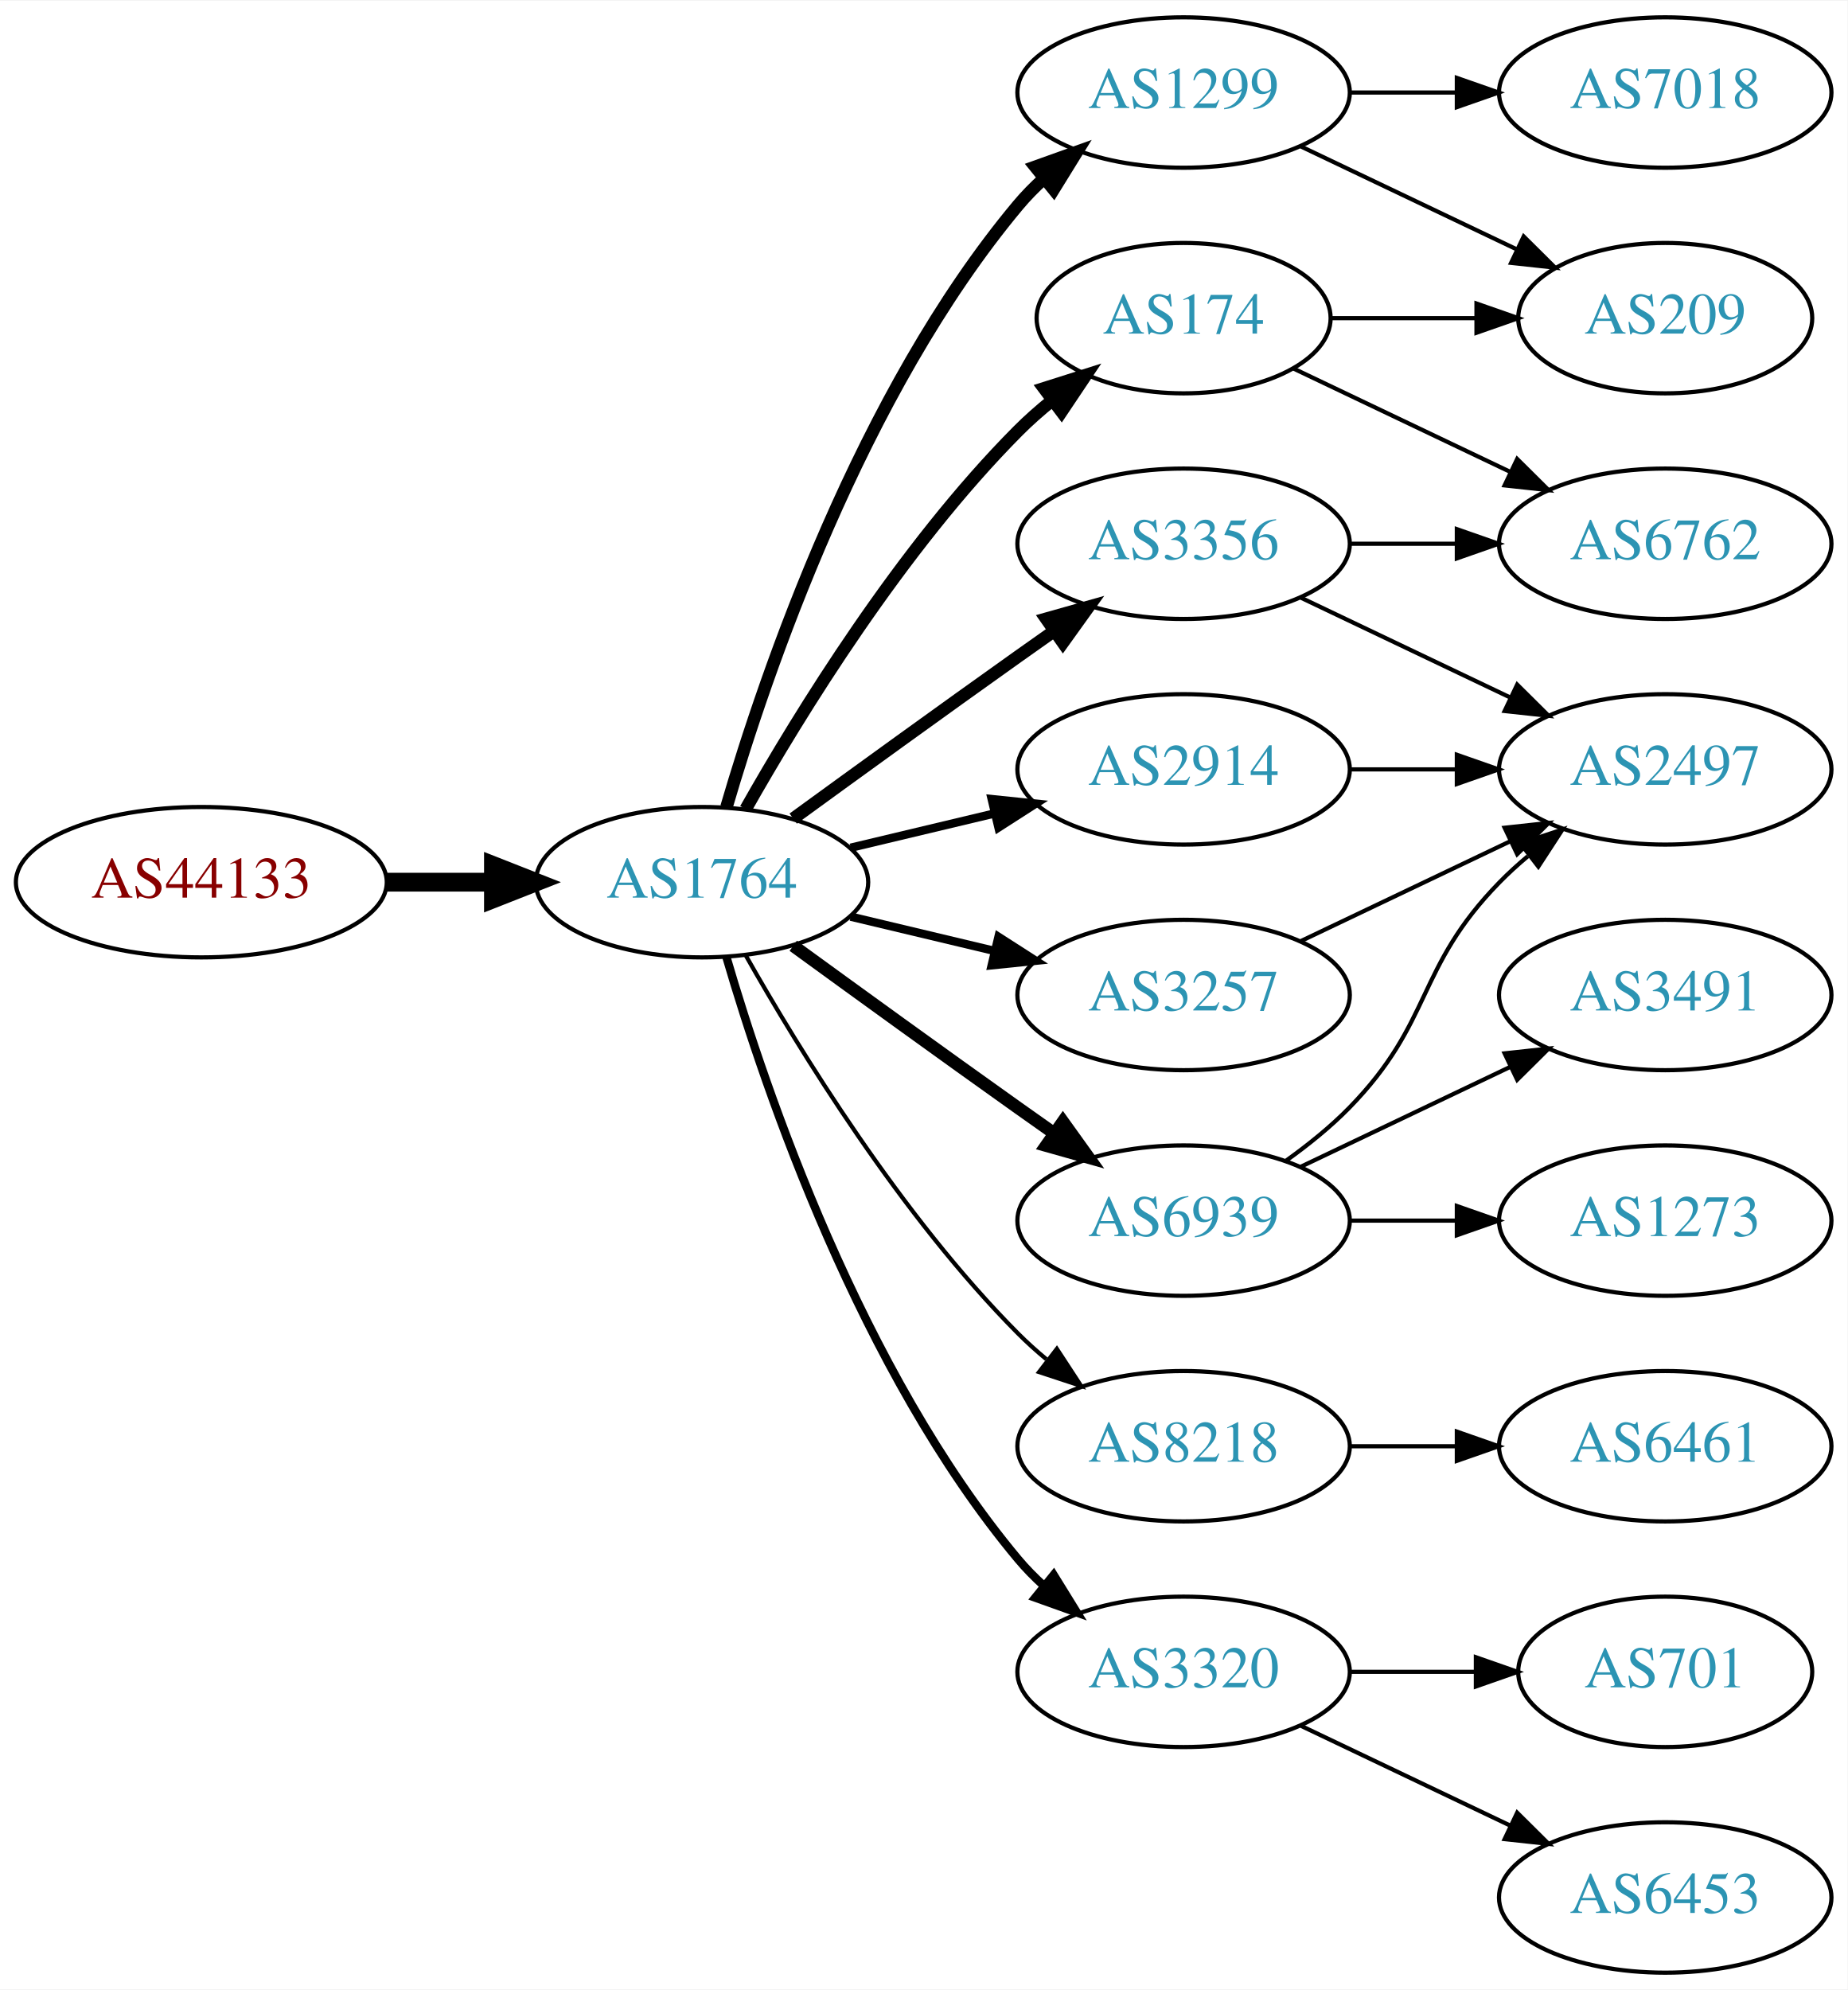
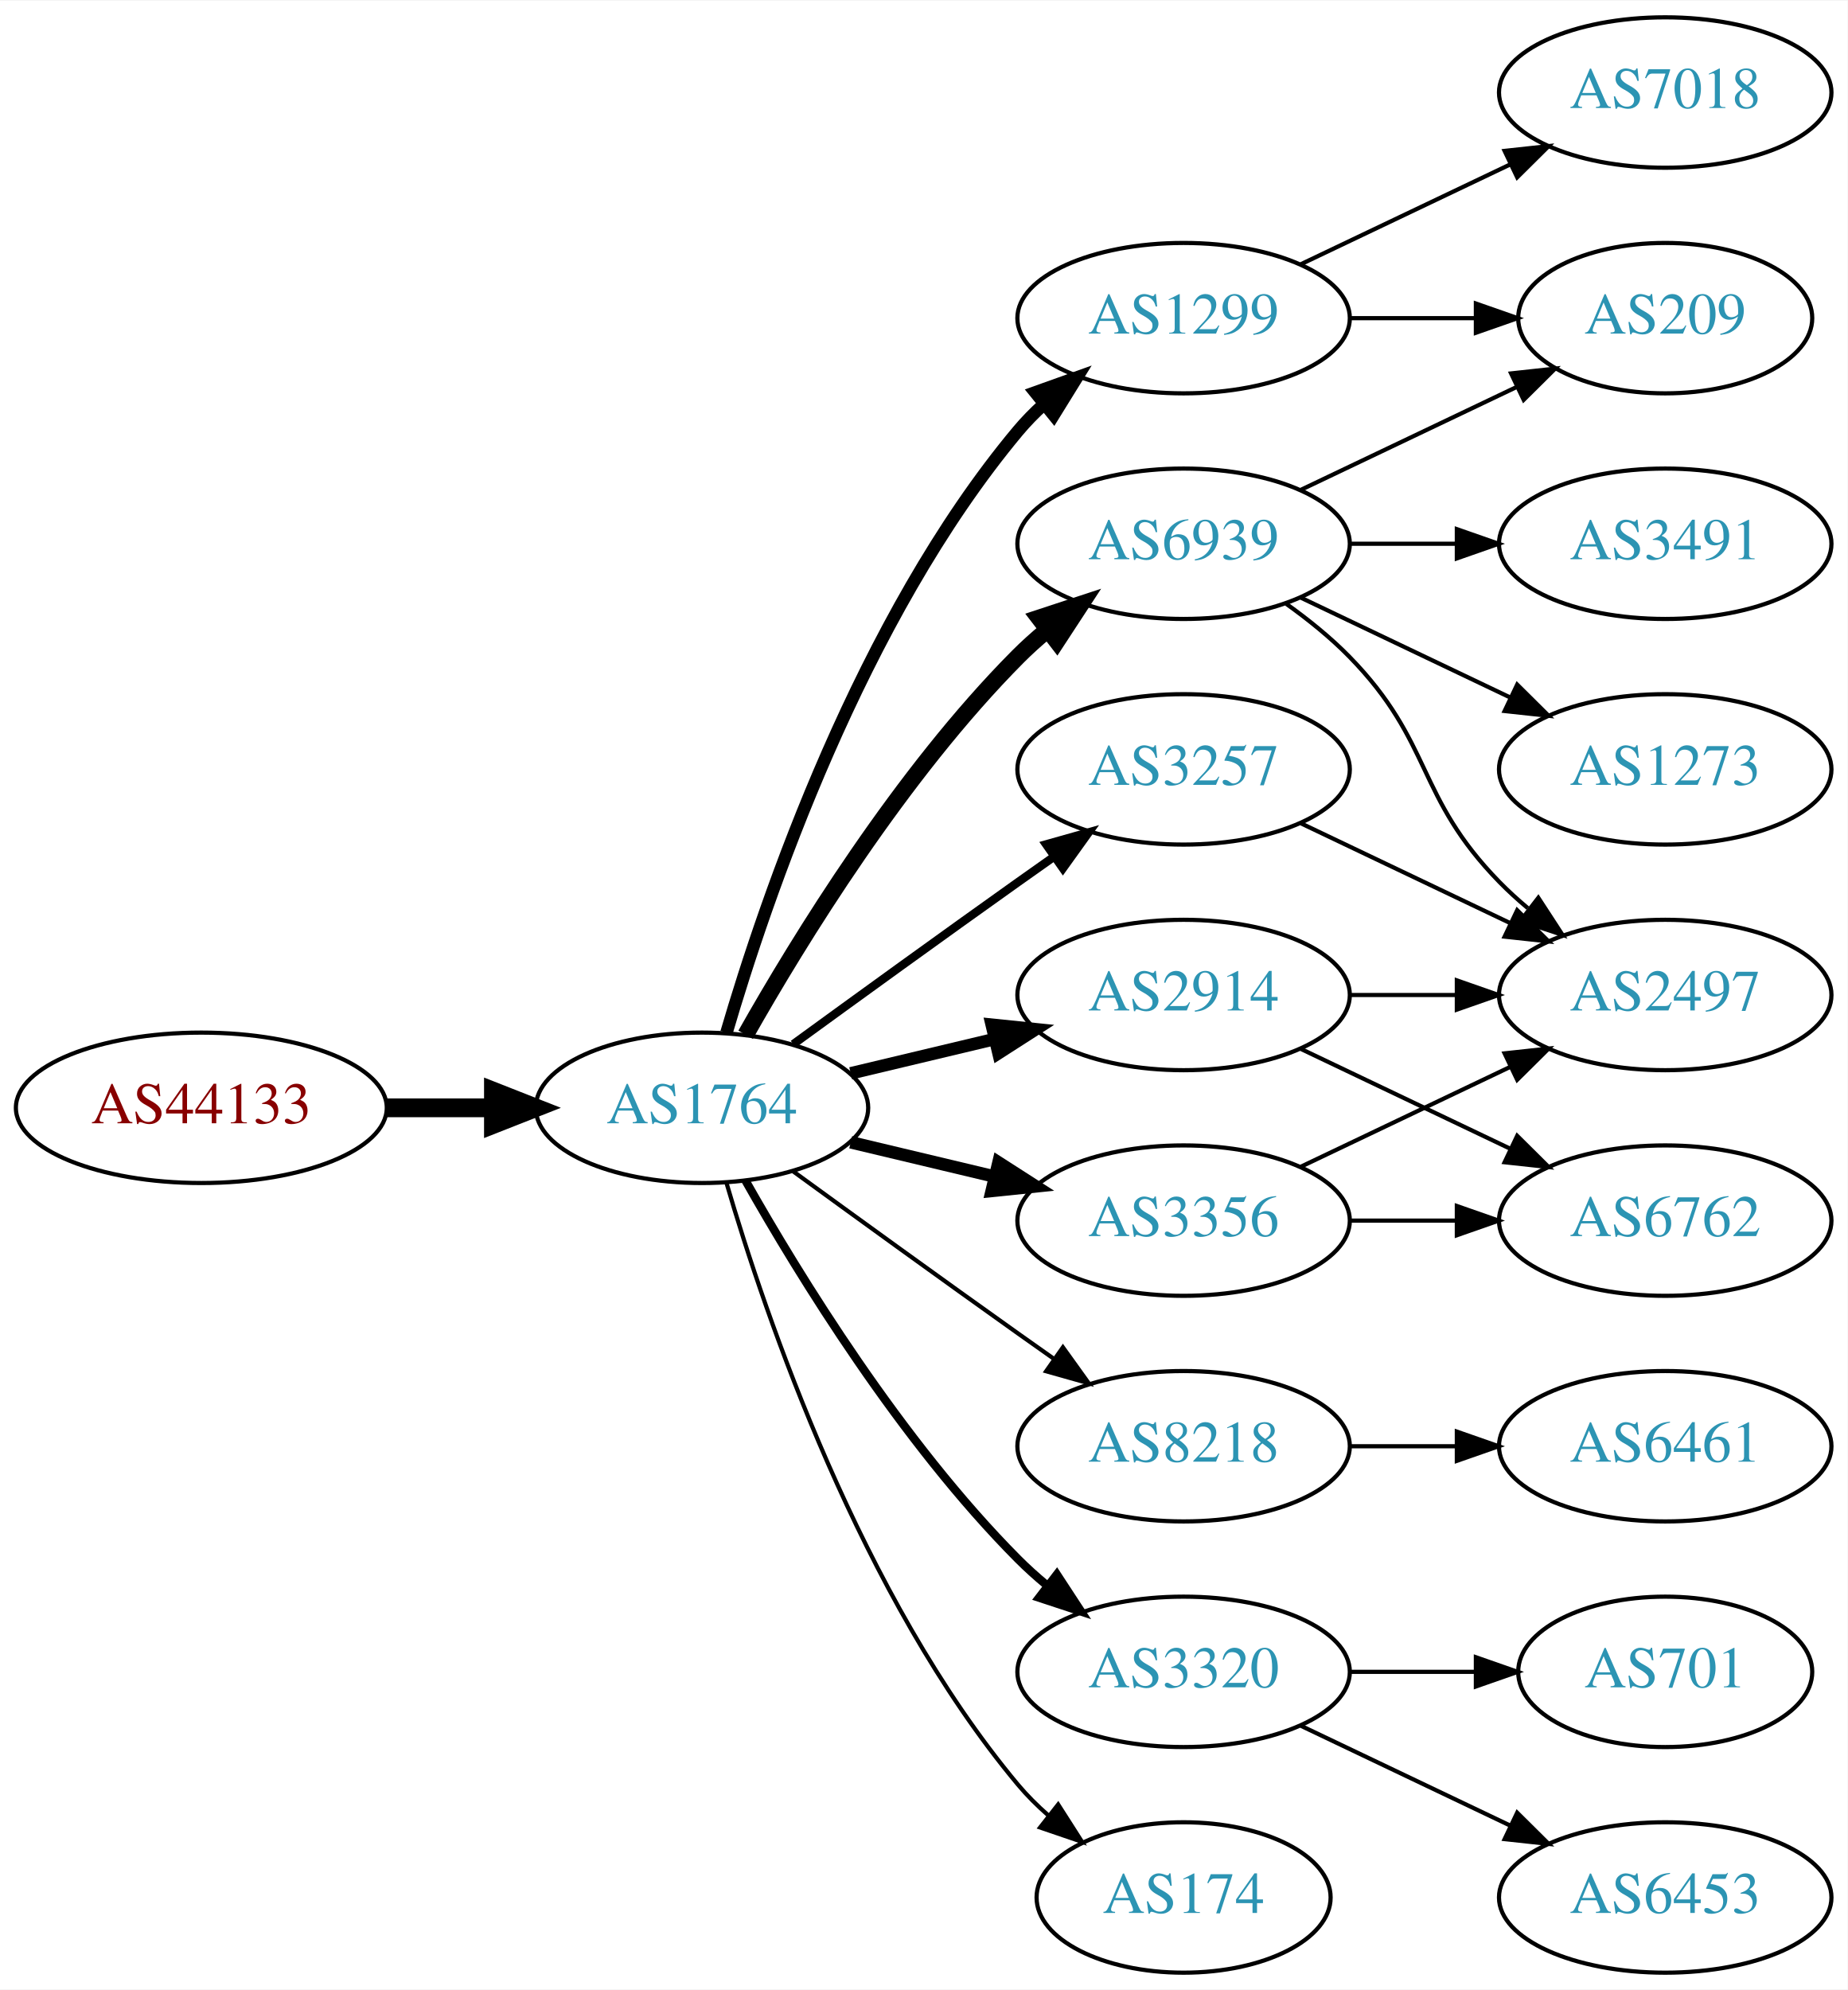
<svg xmlns="http://www.w3.org/2000/svg" xmlns:xlink="http://www.w3.org/1999/xlink" width="442pt" height="476pt" viewBox="0.00 0.00 442.27 476.00">
  <g id="graph0" class="graph" transform="scale(1 1) rotate(0) translate(4 472)">
    <polygon fill="white" stroke="none" points="-4,4 -4,-472 438.271,-472 438.271,4 -4,4" />
    <g id="node1" class="node">
      <g id="a_node1">
        <a xlink:href="/asn/44133" xlink:title="AS44133 ~ IPAX OG [AT]">
-           <ellipse fill="#ffffff" stroke="black" cx="44.196" cy="-261" rx="44.393" ry="18" />
-           <text text-anchor="middle" x="44.196" y="-257.3" font-family="Times,serif" font-size="14.00" fill="#880000">AS44133</text>
+           <ellipse fill="#ffffff" stroke="black" cx="44.196" cy="-207" rx="44.393" ry="18" />
+           <text text-anchor="middle" x="44.196" y="-203.3" font-family="Times,serif" font-size="14.00" fill="#880000">AS44133</text>
        </a>
      </g>
    </g>
    <g id="node2" class="node">
      <g id="a_node2">
        <a xlink:href="/asn/1764" xlink:title="AS1764 ~ NEXTLAYER-AS [AT]">
-           <ellipse fill="#ffffff" stroke="black" cx="164.039" cy="-261" rx="39.794" ry="18" />
-           <text text-anchor="middle" x="164.039" y="-257.3" font-family="Times,serif" font-size="14.00" fill="#2c94b3">AS1764</text>
+           <ellipse fill="#ffffff" stroke="black" cx="164.039" cy="-207" rx="39.794" ry="18" />
+           <text text-anchor="middle" x="164.039" y="-203.3" font-family="Times,serif" font-size="14.00" fill="#2c94b3">AS1764</text>
        </a>
      </g>
    </g>
    <g id="edge1" class="edge">
-       <path fill="none" stroke="black" stroke-width="4.5" d="M88.407,-261C96.72,-261 105.482,-261 113.965,-261" />
-       <polygon fill="black" stroke="black" stroke-width="4.5" points="114.123,-264.938 124.123,-261 114.123,-257.063 114.123,-264.938" />
+       <path fill="none" stroke="black" stroke-width="4.5" d="M88.407,-207C96.72,-207 105.482,-207 113.965,-207" />
+       <polygon fill="black" stroke="black" stroke-width="4.5" points="114.123,-210.938 124.123,-207 114.123,-203.063 114.123,-210.938" />
    </g>
    <g id="node3" class="node">
      <g id="a_node3">
-         <a xlink:href="/asn/3356" xlink:title="AS3356 ~ Level 3 Parent, LLC [US]">
-           <ellipse fill="#ffffff" stroke="black" cx="279.332" cy="-342" rx="39.794" ry="18" />
-           <text text-anchor="middle" x="279.332" y="-338.3" font-family="Times,serif" font-size="14.00" fill="#2c94b3">AS3356</text>
+         <a xlink:href="/asn/1299" xlink:title="AS1299 ~ Telia Carrier [EU]">
+           <ellipse fill="#ffffff" stroke="black" cx="279.332" cy="-396" rx="39.794" ry="18" />
+           <text text-anchor="middle" x="279.332" y="-392.3" font-family="Times,serif" font-size="14.00" fill="#2c94b3">AS1299</text>
        </a>
      </g>
    </g>
    <g id="edge2" class="edge">
-       <path fill="none" stroke="black" stroke-width="3" d="M185.887,-276.222C200.821,-287.091 221.435,-302.025 239.685,-315 242.506,-317.005 245.449,-319.085 248.397,-321.159" />
-       <polygon fill="black" stroke="black" stroke-width="3" points="246.424,-324.05 256.621,-326.926 250.443,-318.319 246.424,-324.05" />
+       <path fill="none" stroke="black" stroke-width="3" d="M169.913,-225.002C179.227,-256.844 202.043,-323.981 239.685,-369 241.555,-371.237 243.654,-373.374 245.88,-375.396" />
+       <polygon fill="black" stroke="black" stroke-width="3" points="243.823,-378.234 253.799,-381.804 248.227,-372.793 243.823,-378.234" />
    </g>
    <g id="node4" class="node">
      <g id="a_node4">
+         <a xlink:href="/asn/6939" xlink:title="AS6939 ~ Hurricane Electric LLC [US]">
+           <ellipse fill="#ffffff" stroke="black" cx="279.332" cy="-342" rx="39.794" ry="18" />
+           <text text-anchor="middle" x="279.332" y="-338.3" font-family="Times,serif" font-size="14.00" fill="#2c94b3">AS6939</text>
+         </a>
+       </g>
+     </g>
+     <g id="edge3" class="edge">
+       <path fill="none" stroke="black" stroke-width="4" d="M174.498,-224.49C187.28,-247.096 211.712,-286.886 239.685,-315 241.796,-317.121 244.092,-319.188 246.477,-321.171" />
+       <polygon fill="black" stroke="black" stroke-width="4" points="244.73,-324.242 254.793,-327.556 248.993,-318.69 244.73,-324.242" />
+     </g>
+     <g id="node5" class="node">
+       <g id="a_node5">
+         <a xlink:href="/asn/3257" xlink:title="AS3257 ~ GTT [DE]">
+           <ellipse fill="#ffffff" stroke="black" cx="279.332" cy="-288" rx="39.794" ry="18" />
+           <text text-anchor="middle" x="279.332" y="-284.3" font-family="Times,serif" font-size="14.00" fill="#2c94b3">AS3257</text>
+         </a>
+       </g>
+     </g>
+     <g id="edge4" class="edge">
+       <path fill="none" stroke="black" stroke-width="2" d="M185.887,-222.222C200.821,-233.091 221.435,-248.025 239.685,-261 242.506,-263.005 245.449,-265.085 248.397,-267.159" />
+       <polygon fill="black" stroke="black" stroke-width="2" points="246.424,-270.05 256.621,-272.926 250.443,-264.319 246.424,-270.05" />
+     </g>
+     <g id="node6" class="node">
+       <g id="a_node6">
+         <a xlink:href="/asn/2914" xlink:title="AS2914 ~ NTT America, Inc. [US]">
+           <ellipse fill="#ffffff" stroke="black" cx="279.332" cy="-234" rx="39.794" ry="18" />
+           <text text-anchor="middle" x="279.332" y="-230.3" font-family="Times,serif" font-size="14.00" fill="#2c94b3">AS2914</text>
+         </a>
+       </g>
+     </g>
+     <g id="edge5" class="edge">
+       <path fill="none" stroke="black" stroke-width="3" d="M199.646,-215.248C210.517,-217.838 222.671,-220.735 234.114,-223.462" />
+       <polygon fill="black" stroke="black" stroke-width="3" points="233.397,-226.889 243.936,-225.803 235.02,-220.08 233.397,-226.889" />
+     </g>
+     <g id="node7" class="node">
+       <g id="a_node7">
        <a xlink:href="/asn/8218" xlink:title="AS8218 ~ legacy Neotelecoms [FR]">
          <ellipse fill="#ffffff" stroke="black" cx="279.332" cy="-126" rx="39.794" ry="18" />
          <text text-anchor="middle" x="279.332" y="-122.3" font-family="Times,serif" font-size="14.00" fill="#2c94b3">AS8218</text>
        </a>
      </g>
    </g>
-     <g id="edge3" class="edge">
-       <path fill="none" stroke="black" d="M174.498,-243.51C187.28,-220.904 211.712,-181.114 239.685,-153 241.796,-150.879 244.092,-148.812 246.477,-146.829" />
-       <polygon fill="black" stroke="black" points="248.993,-149.31 254.793,-140.444 244.73,-143.758 248.993,-149.31" />
-     </g>
-     <g id="node5" class="node">
-       <g id="a_node5">
-         <a xlink:href="/asn/174" xlink:title="AS174 ~ Cogent Communications [US]">
-           <ellipse fill="#ffffff" stroke="black" cx="279.332" cy="-396" rx="35.194" ry="18" />
-           <text text-anchor="middle" x="279.332" y="-392.3" font-family="Times,serif" font-size="14.00" fill="#2c94b3">AS174</text>
-         </a>
-       </g>
-     </g>
-     <g id="edge4" class="edge">
-       <path fill="none" stroke="black" stroke-width="3" d="M174.498,-278.49C187.28,-301.096 211.712,-340.886 239.685,-369 242.185,-371.513 244.946,-373.949 247.807,-376.261" />
-       <polygon fill="black" stroke="black" stroke-width="3" points="245.905,-379.21 256.004,-382.413 250.108,-373.611 245.905,-379.21" />
-     </g>
-     <g id="node6" class="node">
-       <g id="a_node6">
-         <a xlink:href="/asn/1299" xlink:title="AS1299 ~ Telia Carrier [EU]">
-           <ellipse fill="#ffffff" stroke="black" cx="279.332" cy="-450" rx="39.794" ry="18" />
-           <text text-anchor="middle" x="279.332" y="-446.3" font-family="Times,serif" font-size="14.00" fill="#2c94b3">AS1299</text>
-         </a>
-       </g>
-     </g>
-     <g id="edge5" class="edge">
-       <path fill="none" stroke="black" stroke-width="3" d="M169.913,-279.002C179.227,-310.844 202.043,-377.981 239.685,-423 241.555,-425.237 243.654,-427.374 245.88,-429.396" />
-       <polygon fill="black" stroke="black" stroke-width="3" points="243.823,-432.234 253.799,-435.804 248.227,-426.793 243.823,-432.234" />
-     </g>
-     <g id="node7" class="node">
-       <g id="a_node7">
-         <a xlink:href="/asn/6939" xlink:title="AS6939 ~ Hurricane Electric LLC [US]">
-           <ellipse fill="#ffffff" stroke="black" cx="279.332" cy="-180" rx="39.794" ry="18" />
-           <text text-anchor="middle" x="279.332" y="-176.3" font-family="Times,serif" font-size="14.00" fill="#2c94b3">AS6939</text>
-         </a>
-       </g>
-     </g>
    <g id="edge6" class="edge">
-       <path fill="none" stroke="black" stroke-width="3" d="M185.887,-245.778C200.821,-234.909 221.435,-219.975 239.685,-207 242.506,-204.995 245.449,-202.915 248.397,-200.841" />
-       <polygon fill="black" stroke="black" stroke-width="3" points="250.443,-203.681 256.621,-195.074 246.424,-197.95 250.443,-203.681" />
+       <path fill="none" stroke="black" d="M185.887,-191.778C200.821,-180.909 221.435,-165.975 239.685,-153 242.506,-150.995 245.449,-148.915 248.397,-146.841" />
+       <polygon fill="black" stroke="black" points="250.443,-149.681 256.621,-141.074 246.424,-143.95 250.443,-149.681" />
    </g>
    <g id="node8" class="node">
      <g id="a_node8">
+         <a xlink:href="/asn/3356" xlink:title="AS3356 ~ Level 3 Parent, LLC [US]">
+           <ellipse fill="#ffffff" stroke="black" cx="279.332" cy="-180" rx="39.794" ry="18" />
+           <text text-anchor="middle" x="279.332" y="-176.3" font-family="Times,serif" font-size="14.00" fill="#2c94b3">AS3356</text>
+         </a>
+       </g>
+     </g>
+     <g id="edge7" class="edge">
+       <path fill="none" stroke="black" stroke-width="3" d="M199.646,-198.752C210.517,-196.162 222.671,-193.265 234.114,-190.538" />
+       <polygon fill="black" stroke="black" stroke-width="3" points="235.02,-193.92 243.936,-188.197 233.397,-187.111 235.02,-193.92" />
+     </g>
+     <g id="node9" class="node">
+       <g id="a_node9">
        <a xlink:href="/asn/3320" xlink:title="AS3320 ~ DTAG [DE]">
          <ellipse fill="#ffffff" stroke="black" cx="279.332" cy="-72" rx="39.794" ry="18" />
          <text text-anchor="middle" x="279.332" y="-68.3" font-family="Times,serif" font-size="14.00" fill="#2c94b3">AS3320</text>
        </a>
      </g>
    </g>
-     <g id="edge7" class="edge">
-       <path fill="none" stroke="black" stroke-width="2" d="M169.913,-242.998C179.227,-211.156 202.043,-144.019 239.685,-99 241.555,-96.763 243.654,-94.626 245.88,-92.604" />
-       <polygon fill="black" stroke="black" stroke-width="2" points="248.227,-95.207 253.799,-86.196 243.823,-89.766 248.227,-95.207" />
-     </g>
-     <g id="node9" class="node">
-       <g id="a_node9">
-         <a xlink:href="/asn/2914" xlink:title="AS2914 ~ NTT America, Inc. [US]">
-           <ellipse fill="#ffffff" stroke="black" cx="279.332" cy="-288" rx="39.794" ry="18" />
-           <text text-anchor="middle" x="279.332" y="-284.3" font-family="Times,serif" font-size="14.00" fill="#2c94b3">AS2914</text>
-         </a>
-       </g>
-     </g>
    <g id="edge8" class="edge">
-       <path fill="none" stroke="black" stroke-width="2" d="M199.646,-269.248C210.517,-271.838 222.671,-274.735 234.114,-277.462" />
-       <polygon fill="black" stroke="black" stroke-width="2" points="233.397,-280.889 243.936,-279.803 235.02,-274.08 233.397,-280.889" />
+       <path fill="none" stroke="black" stroke-width="2" d="M174.498,-189.51C187.28,-166.904 211.712,-127.114 239.685,-99 241.796,-96.879 244.092,-94.812 246.477,-92.829" />
+       <polygon fill="black" stroke="black" stroke-width="2" points="248.993,-95.31 254.793,-86.444 244.73,-89.758 248.993,-95.31" />
    </g>
    <g id="node10" class="node">
      <g id="a_node10">
-         <a xlink:href="/asn/3257" xlink:title="AS3257 ~ GTT [DE]">
-           <ellipse fill="#ffffff" stroke="black" cx="279.332" cy="-234" rx="39.794" ry="18" />
-           <text text-anchor="middle" x="279.332" y="-230.3" font-family="Times,serif" font-size="14.00" fill="#2c94b3">AS3257</text>
+         <a xlink:href="/asn/174" xlink:title="AS174 ~ Cogent Communications [US]">
+           <ellipse fill="#ffffff" stroke="black" cx="279.332" cy="-18" rx="35.194" ry="18" />
+           <text text-anchor="middle" x="279.332" y="-14.3" font-family="Times,serif" font-size="14.00" fill="#2c94b3">AS174</text>
        </a>
      </g>
    </g>
    <g id="edge9" class="edge">
-       <path fill="none" stroke="black" stroke-width="2" d="M199.646,-252.752C210.517,-250.162 222.671,-247.265 234.114,-244.538" />
-       <polygon fill="black" stroke="black" stroke-width="2" points="235.02,-247.92 243.936,-242.197 233.397,-241.111 235.02,-247.92" />
+       <path fill="none" stroke="black" d="M169.913,-188.998C179.227,-157.156 202.043,-90.019 239.685,-45 241.838,-42.426 244.292,-39.983 246.896,-37.697" />
+       <polygon fill="black" stroke="black" points="249.303,-40.257 255.007,-31.328 244.98,-34.751 249.303,-40.257" />
    </g>
    <g id="node11" class="node">
      <g id="a_node11">
-         <a xlink:href="/asn/6762" xlink:title="AS6762 ~ TELECOM ITALIA SPARKLE S.p.A. [IT]">
+         <a xlink:href="/asn/209" xlink:title="AS209 ~ CenturyLink Communications, LLC [US]">
+           <ellipse fill="#ffffff" stroke="black" cx="394.625" cy="-396" rx="35.194" ry="18" />
+           <text text-anchor="middle" x="394.625" y="-392.3" font-family="Times,serif" font-size="14.00" fill="#2c94b3">AS209</text>
+         </a>
+       </g>
+     </g>
+     <g id="edge10" class="edge">
+       <path fill="none" stroke="black" d="M319.004,-396C328.709,-396 339.2,-396 349.163,-396" />
+       <polygon fill="black" stroke="black" points="349.299,-399.5 359.299,-396 349.299,-392.5 349.299,-399.5" />
+     </g>
+     <g id="node12" class="node">
+       <g id="a_node12">
+         <a xlink:href="/asn/7018" xlink:title="AS7018 ~ AT&amp;T Services, Inc. [US]">
+           <ellipse fill="#ffffff" stroke="black" cx="394.625" cy="-450" rx="39.794" ry="18" />
+           <text text-anchor="middle" x="394.625" y="-446.3" font-family="Times,serif" font-size="14.00" fill="#2c94b3">AS7018</text>
+         </a>
+       </g>
+     </g>
+     <g id="edge11" class="edge">
+       <path fill="none" stroke="black" d="M307.468,-408.934C322.462,-416.081 341.283,-425.052 357.506,-432.785" />
+       <polygon fill="black" stroke="black" points="356.177,-436.028 366.71,-437.171 359.188,-429.709 356.177,-436.028" />
+     </g>
+     <g id="edge15" class="edge">
+       <path fill="none" stroke="black" d="M307.468,-354.934C322.9,-362.29 342.385,-371.577 358.92,-379.459" />
+       <polygon fill="black" stroke="black" points="357.729,-382.768 368.262,-383.911 360.741,-376.449 357.729,-382.768" />
+     </g>
+     <g id="node13" class="node">
+       <g id="a_node13">
+         <a xlink:href="/asn/1273" xlink:title="AS1273 ~ Vodafone Group PLC [EU]">
+           <ellipse fill="#ffffff" stroke="black" cx="394.625" cy="-288" rx="39.794" ry="18" />
+           <text text-anchor="middle" x="394.625" y="-284.3" font-family="Times,serif" font-size="14.00" fill="#2c94b3">AS1273</text>
+         </a>
+       </g>
+     </g>
+     <g id="edge12" class="edge">
+       <path fill="none" stroke="black" d="M307.468,-329.066C322.462,-321.919 341.283,-312.948 357.506,-305.215" />
+       <polygon fill="black" stroke="black" points="359.188,-308.291 366.71,-300.829 356.177,-301.972 359.188,-308.291" />
+     </g>
+     <g id="node14" class="node">
+       <g id="a_node14">
+         <a xlink:href="/asn/3491" xlink:title="AS3491 ~ PCCW Global, Inc. [US]">
          <ellipse fill="#ffffff" stroke="black" cx="394.625" cy="-342" rx="39.794" ry="18" />
-           <text text-anchor="middle" x="394.625" y="-338.3" font-family="Times,serif" font-size="14.00" fill="#2c94b3">AS6762</text>
-         </a>
-       </g>
-     </g>
-     <g id="edge10" class="edge">
+           <text text-anchor="middle" x="394.625" y="-338.3" font-family="Times,serif" font-size="14.00" fill="#2c94b3">AS3491</text>
+         </a>
+       </g>
+     </g>
+     <g id="edge13" class="edge">
      <path fill="none" stroke="black" d="M319.004,-342C327.207,-342 335.971,-342 344.503,-342" />
      <polygon fill="black" stroke="black" points="344.742,-345.5 354.742,-342 344.742,-338.5 344.742,-345.5" />
    </g>
-     <g id="node12" class="node">
-       <g id="a_node12">
+     <g id="node15" class="node">
+       <g id="a_node15">
        <a xlink:href="/asn/2497" xlink:title="AS2497 ~ Internet Initiative Japan Inc. [JP]">
-           <ellipse fill="#ffffff" stroke="black" cx="394.625" cy="-288" rx="39.794" ry="18" />
-           <text text-anchor="middle" x="394.625" y="-284.3" font-family="Times,serif" font-size="14.00" fill="#2c94b3">AS2497</text>
-         </a>
-       </g>
-     </g>
-     <g id="edge11" class="edge">
-       <path fill="none" stroke="black" d="M307.468,-329.066C322.462,-321.919 341.283,-312.948 357.506,-305.215" />
-       <polygon fill="black" stroke="black" points="359.188,-308.291 366.71,-300.829 356.177,-301.972 359.188,-308.291" />
-     </g>
-     <g id="node13" class="node">
-       <g id="a_node13">
+           <ellipse fill="#ffffff" stroke="black" cx="394.625" cy="-234" rx="39.794" ry="18" />
+           <text text-anchor="middle" x="394.625" y="-230.3" font-family="Times,serif" font-size="14.00" fill="#2c94b3">AS2497</text>
+         </a>
+       </g>
+     </g>
+     <g id="edge14" class="edge">
+       <path fill="none" stroke="black" d="M303.926,-327.611C309.182,-323.852 314.513,-319.563 318.978,-315 339.151,-294.383 334.806,-281.617 354.978,-261 357.071,-258.861 359.354,-256.782 361.731,-254.79" />
+       <polygon fill="black" stroke="black" points="364.249,-257.268 370.031,-248.389 359.974,-251.725 364.249,-257.268" />
+     </g>
+     <g id="edge16" class="edge">
+       <path fill="none" stroke="black" d="M307.468,-275.066C322.462,-267.919 341.283,-258.948 357.506,-251.215" />
+       <polygon fill="black" stroke="black" points="359.188,-254.291 366.71,-246.829 356.177,-247.972 359.188,-254.291" />
+     </g>
+     <g id="edge17" class="edge">
+       <path fill="none" stroke="black" d="M319.004,-234C327.207,-234 335.971,-234 344.503,-234" />
+       <polygon fill="black" stroke="black" points="344.742,-237.5 354.742,-234 344.742,-230.5 344.742,-237.5" />
+     </g>
+     <g id="node16" class="node">
+       <g id="a_node16">
+         <a xlink:href="/asn/6762" xlink:title="AS6762 ~ TELECOM ITALIA SPARKLE S.p.A. [IT]">
+           <ellipse fill="#ffffff" stroke="black" cx="394.625" cy="-180" rx="39.794" ry="18" />
+           <text text-anchor="middle" x="394.625" y="-176.3" font-family="Times,serif" font-size="14.00" fill="#2c94b3">AS6762</text>
+         </a>
+       </g>
+     </g>
+     <g id="edge18" class="edge">
+       <path fill="none" stroke="black" d="M307.468,-221.066C322.462,-213.919 341.283,-204.948 357.506,-197.215" />
+       <polygon fill="black" stroke="black" points="359.188,-200.291 366.71,-192.829 356.177,-193.972 359.188,-200.291" />
+     </g>
+     <g id="node17" class="node">
+       <g id="a_node17">
        <a xlink:href="/asn/6461" xlink:title="AS6461 ~ Zayo Bandwidth [US]">
          <ellipse fill="#ffffff" stroke="black" cx="394.625" cy="-126" rx="39.794" ry="18" />
          <text text-anchor="middle" x="394.625" y="-122.3" font-family="Times,serif" font-size="14.00" fill="#2c94b3">AS6461</text>
        </a>
      </g>
    </g>
-     <g id="edge12" class="edge">
+     <g id="edge19" class="edge">
      <path fill="none" stroke="black" d="M319.004,-126C327.207,-126 335.971,-126 344.503,-126" />
      <polygon fill="black" stroke="black" points="344.742,-129.5 354.742,-126 344.742,-122.5 344.742,-129.5" />
    </g>
-     <g id="edge13" class="edge">
-       <path fill="none" stroke="black" d="M305.757,-383.881C321.059,-376.587 340.783,-367.186 357.665,-359.14" />
-       <polygon fill="black" stroke="black" points="359.184,-362.293 366.705,-354.831 356.172,-355.974 359.184,-362.293" />
-     </g>
-     <g id="node14" class="node">
-       <g id="a_node14">
-         <a xlink:href="/asn/209" xlink:title="AS209 ~ CenturyLink Communications, LLC [US]">
-           <ellipse fill="#ffffff" stroke="black" cx="394.625" cy="-396" rx="35.194" ry="18" />
-           <text text-anchor="middle" x="394.625" y="-392.3" font-family="Times,serif" font-size="14.00" fill="#2c94b3">AS209</text>
-         </a>
-       </g>
-     </g>
-     <g id="edge14" class="edge">
-       <path fill="none" stroke="black" d="M314.631,-396C325.501,-396 337.678,-396 349.156,-396" />
-       <polygon fill="black" stroke="black" points="349.442,-399.5 359.442,-396 349.442,-392.5 349.442,-399.5" />
-     </g>
-     <g id="edge16" class="edge">
-       <path fill="none" stroke="black" d="M307.468,-437.066C322.9,-429.71 342.385,-420.423 358.92,-412.541" />
-       <polygon fill="black" stroke="black" points="360.741,-415.551 368.262,-408.089 357.729,-409.232 360.741,-415.551" />
-     </g>
-     <g id="node15" class="node">
-       <g id="a_node15">
-         <a xlink:href="/asn/7018" xlink:title="AS7018 ~ AT&amp;T Services, Inc. [US]">
-           <ellipse fill="#ffffff" stroke="black" cx="394.625" cy="-450" rx="39.794" ry="18" />
-           <text text-anchor="middle" x="394.625" y="-446.3" font-family="Times,serif" font-size="14.00" fill="#2c94b3">AS7018</text>
-         </a>
-       </g>
-     </g>
-     <g id="edge15" class="edge">
-       <path fill="none" stroke="black" d="M319.004,-450C327.207,-450 335.971,-450 344.503,-450" />
-       <polygon fill="black" stroke="black" points="344.742,-453.5 354.742,-450 344.742,-446.5 344.742,-453.5" />
-     </g>
-     <g id="edge17" class="edge">
-       <path fill="none" stroke="black" d="M303.926,-194.389C309.182,-198.148 314.513,-202.437 318.978,-207 339.151,-227.617 334.806,-240.383 354.978,-261 357.071,-263.139 359.354,-265.218 361.731,-267.21" />
-       <polygon fill="black" stroke="black" points="359.974,-270.275 370.031,-273.611 364.249,-264.732 359.974,-270.275" />
-     </g>
-     <g id="node16" class="node">
-       <g id="a_node16">
-         <a xlink:href="/asn/1273" xlink:title="AS1273 ~ Vodafone Group PLC [EU]">
-           <ellipse fill="#ffffff" stroke="black" cx="394.625" cy="-180" rx="39.794" ry="18" />
-           <text text-anchor="middle" x="394.625" y="-176.3" font-family="Times,serif" font-size="14.00" fill="#2c94b3">AS1273</text>
-         </a>
-       </g>
-     </g>
-     <g id="edge18" class="edge">
+     <g id="edge22" class="edge">
+       <path fill="none" stroke="black" d="M307.468,-192.934C322.462,-200.081 341.283,-209.052 357.506,-216.785" />
+       <polygon fill="black" stroke="black" points="356.177,-220.028 366.71,-221.171 359.188,-213.709 356.177,-220.028" />
+     </g>
+     <g id="edge23" class="edge">
      <path fill="none" stroke="black" d="M319.004,-180C327.207,-180 335.971,-180 344.503,-180" />
      <polygon fill="black" stroke="black" points="344.742,-183.5 354.742,-180 344.742,-176.5 344.742,-183.5" />
-     </g>
-     <g id="node17" class="node">
-       <g id="a_node17">
-         <a xlink:href="/asn/3491" xlink:title="AS3491 ~ PCCW Global, Inc. [US]">
-           <ellipse fill="#ffffff" stroke="black" cx="394.625" cy="-234" rx="39.794" ry="18" />
-           <text text-anchor="middle" x="394.625" y="-230.3" font-family="Times,serif" font-size="14.00" fill="#2c94b3">AS3491</text>
-         </a>
-       </g>
-     </g>
-     <g id="edge19" class="edge">
-       <path fill="none" stroke="black" d="M307.468,-192.934C322.462,-200.081 341.283,-209.052 357.506,-216.785" />
-       <polygon fill="black" stroke="black" points="356.177,-220.028 366.71,-221.171 359.188,-213.709 356.177,-220.028" />
    </g>
    <g id="node18" class="node">
      <g id="a_node18">
        <a xlink:href="/asn/6453" xlink:title="AS6453 ~ TATA COMMUNICATIONS (AMERICA) INC [US]">
          <ellipse fill="#ffffff" stroke="black" cx="394.625" cy="-18" rx="39.794" ry="18" />
          <text text-anchor="middle" x="394.625" y="-14.3" font-family="Times,serif" font-size="14.00" fill="#2c94b3">AS6453</text>
        </a>
      </g>
    </g>
    <g id="edge20" class="edge">
      <path fill="none" stroke="black" d="M307.468,-59.066C322.462,-51.919 341.283,-42.948 357.506,-35.215" />
      <polygon fill="black" stroke="black" points="359.188,-38.291 366.71,-30.829 356.177,-31.972 359.188,-38.291" />
    </g>
    <g id="node19" class="node">
      <g id="a_node19">
        <a xlink:href="/asn/701" xlink:title="AS701 ~ UUNET [US]">
          <ellipse fill="#ffffff" stroke="black" cx="394.625" cy="-72" rx="35.194" ry="18" />
          <text text-anchor="middle" x="394.625" y="-68.3" font-family="Times,serif" font-size="14.00" fill="#2c94b3">AS701</text>
        </a>
      </g>
    </g>
    <g id="edge21" class="edge">
      <path fill="none" stroke="black" d="M319.004,-72C328.709,-72 339.2,-72 349.163,-72" />
      <polygon fill="black" stroke="black" points="349.299,-75.5 359.299,-72 349.299,-68.5 349.299,-75.5" />
    </g>
-     <g id="edge22" class="edge">
-       <path fill="none" stroke="black" d="M319.004,-288C327.207,-288 335.971,-288 344.503,-288" />
-       <polygon fill="black" stroke="black" points="344.742,-291.5 354.742,-288 344.742,-284.5 344.742,-291.5" />
-     </g>
-     <g id="edge23" class="edge">
-       <path fill="none" stroke="black" d="M307.468,-246.934C322.462,-254.081 341.283,-263.052 357.506,-270.785" />
-       <polygon fill="black" stroke="black" points="356.177,-274.028 366.71,-275.171 359.188,-267.709 356.177,-274.028" />
-     </g>
  </g>
</svg>
